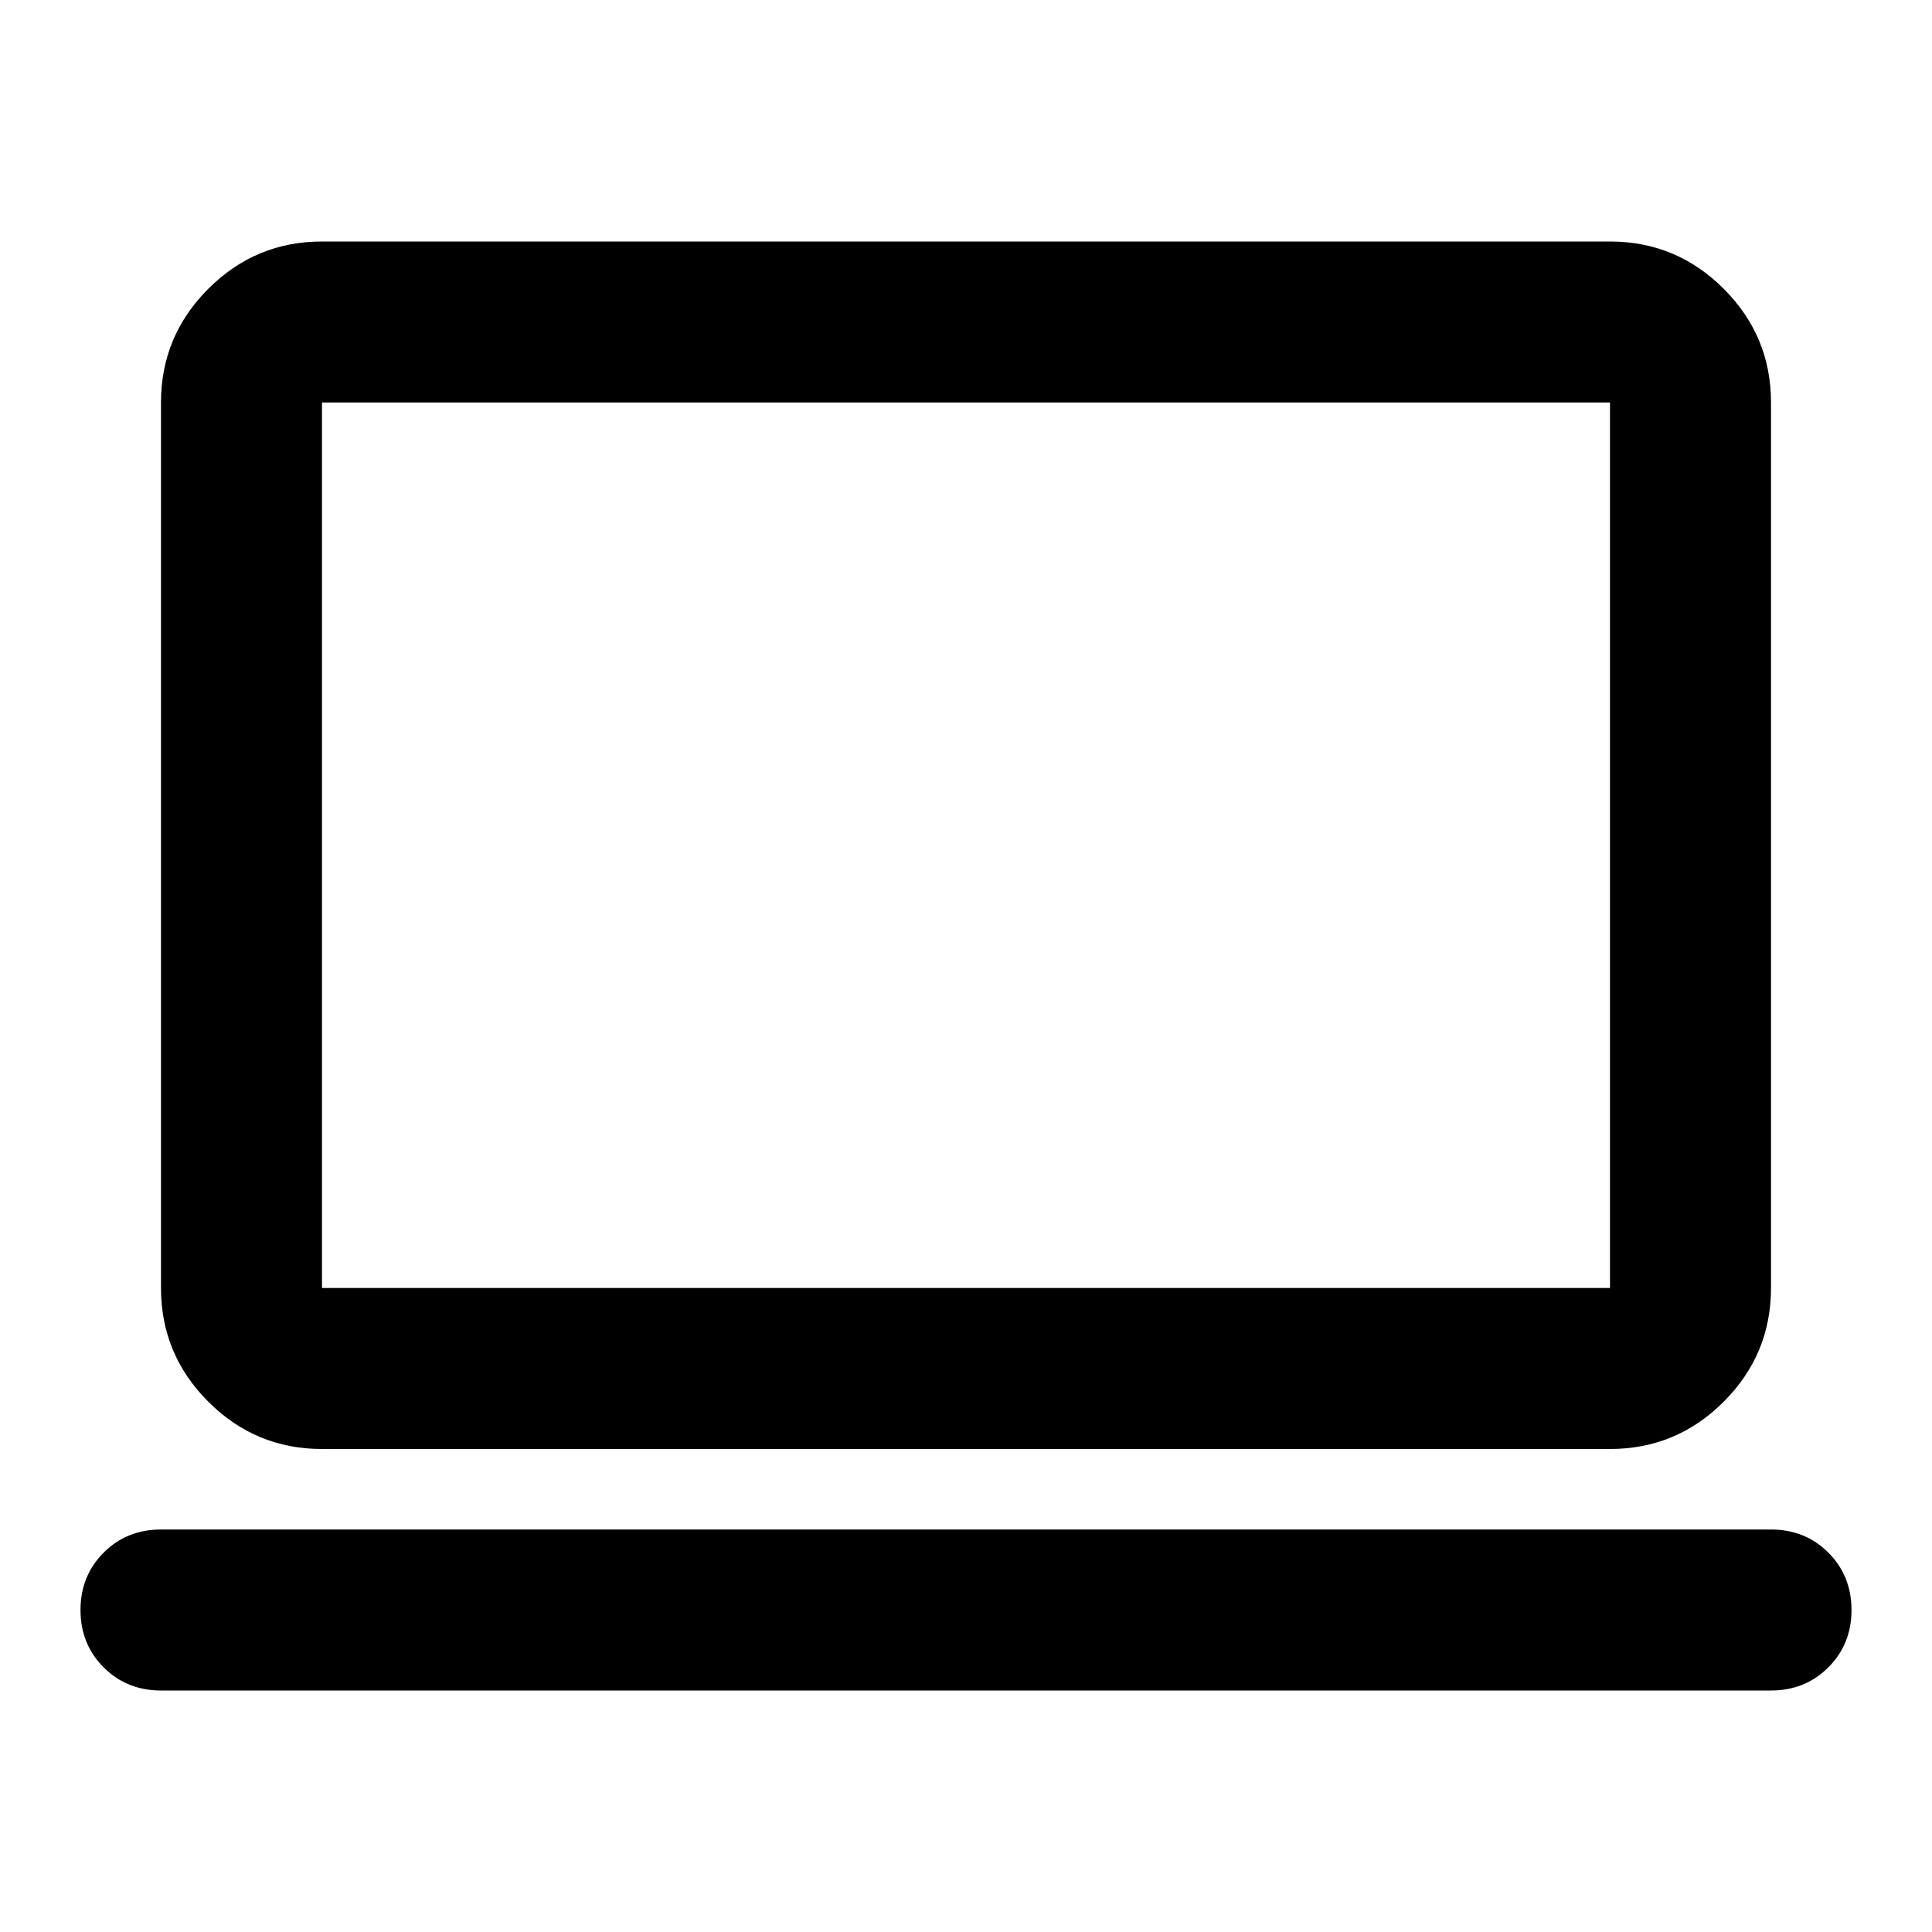
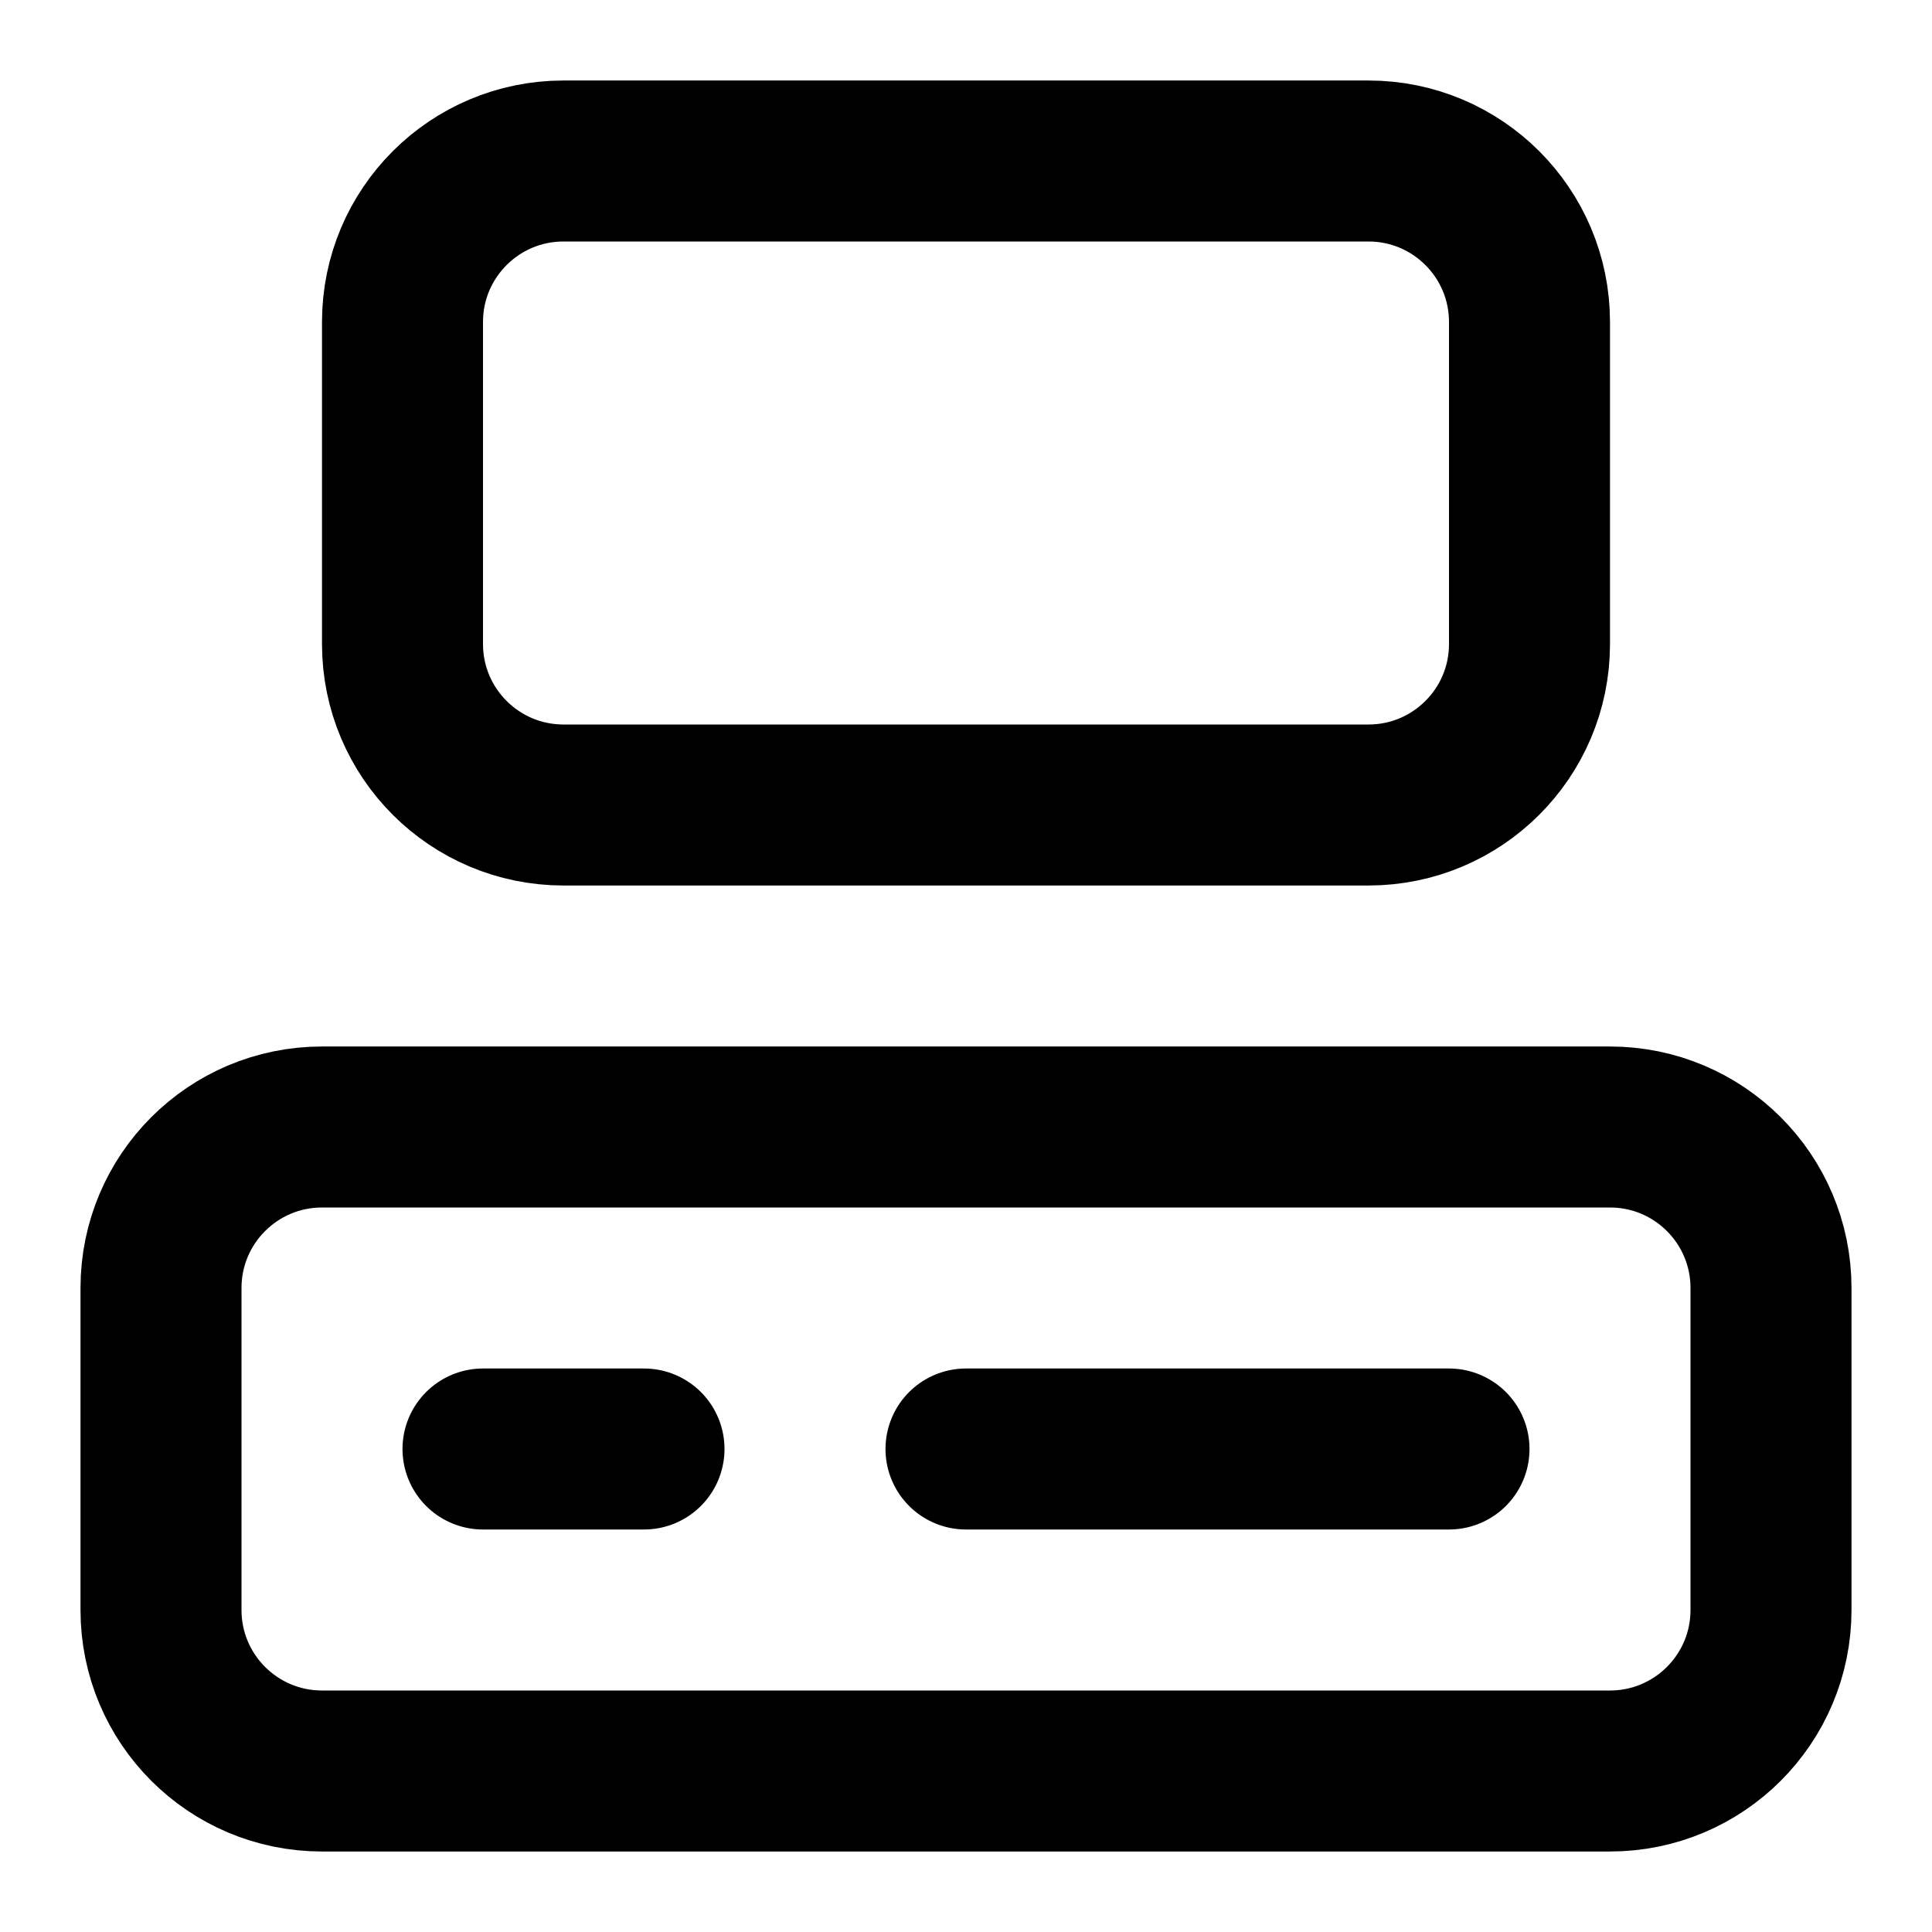
- <svg xmlns="http://www.w3.org/2000/svg" viewBox="0 -960 960 960" fill="currentColor">
-   <path d="M80-120q-17 0-28.5-11.5T40-160q0-17 11.5-28.5T80-200h800q17 0 28.5 11.5T920-160q0 17-11.5 28.5T880-120H80Zm80-120q-33 0-56.5-23.5T80-320v-440q0-33 23.5-56.5T160-840h640q33 0 56.5 23.5T880-760v440q0 33-23.5 56.5T800-240H160Zm0-80h640v-440H160v440Zm0 0v-440 440Z" />
+ <svg xmlns="http://www.w3.org/2000/svg" width="24" height="24" viewBox="0 0 24 24" fill="none" stroke="currentColor" stroke-width="2" stroke-linecap="round" stroke-linejoin="round" class="lucide lucide-computer-icon lucide-computer">
+   <rect width="14" height="8" x="5" y="2" rx="2" />
+   <rect width="20" height="8" x="2" y="14" rx="2" />
+   <path d="M6 18h2" />
+   <path d="M12 18h6" />
</svg>
